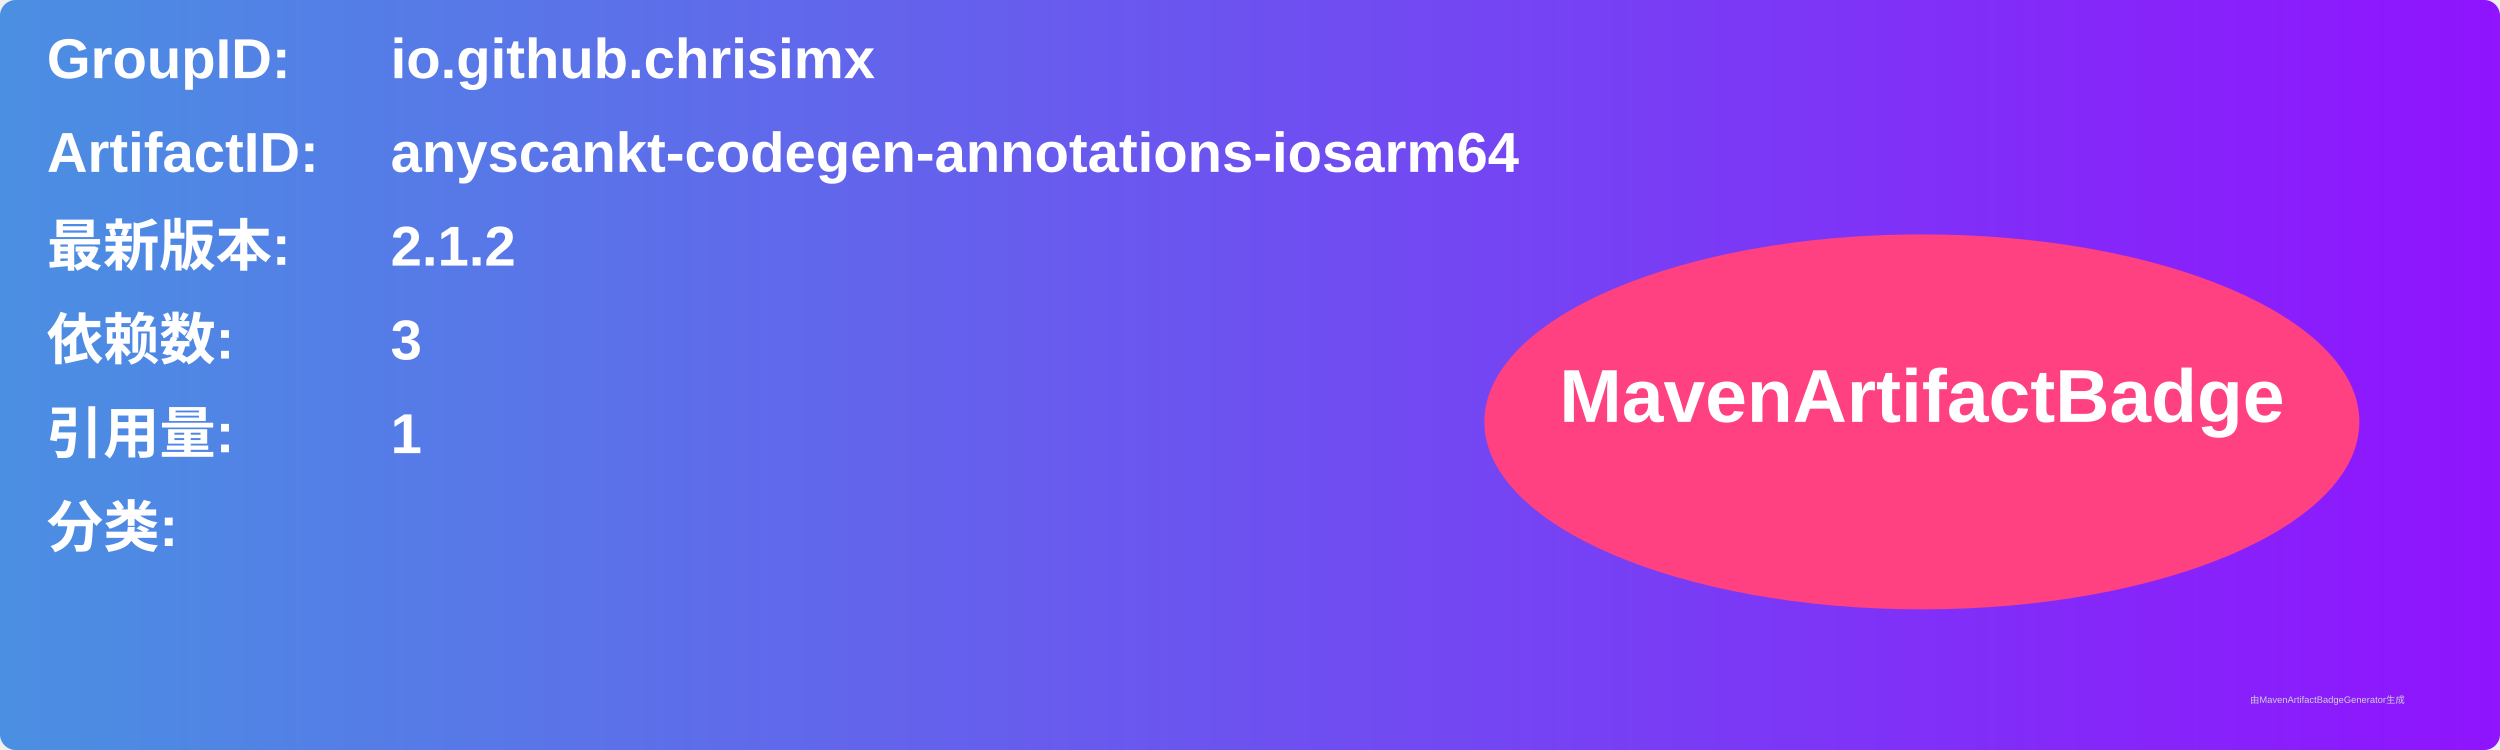
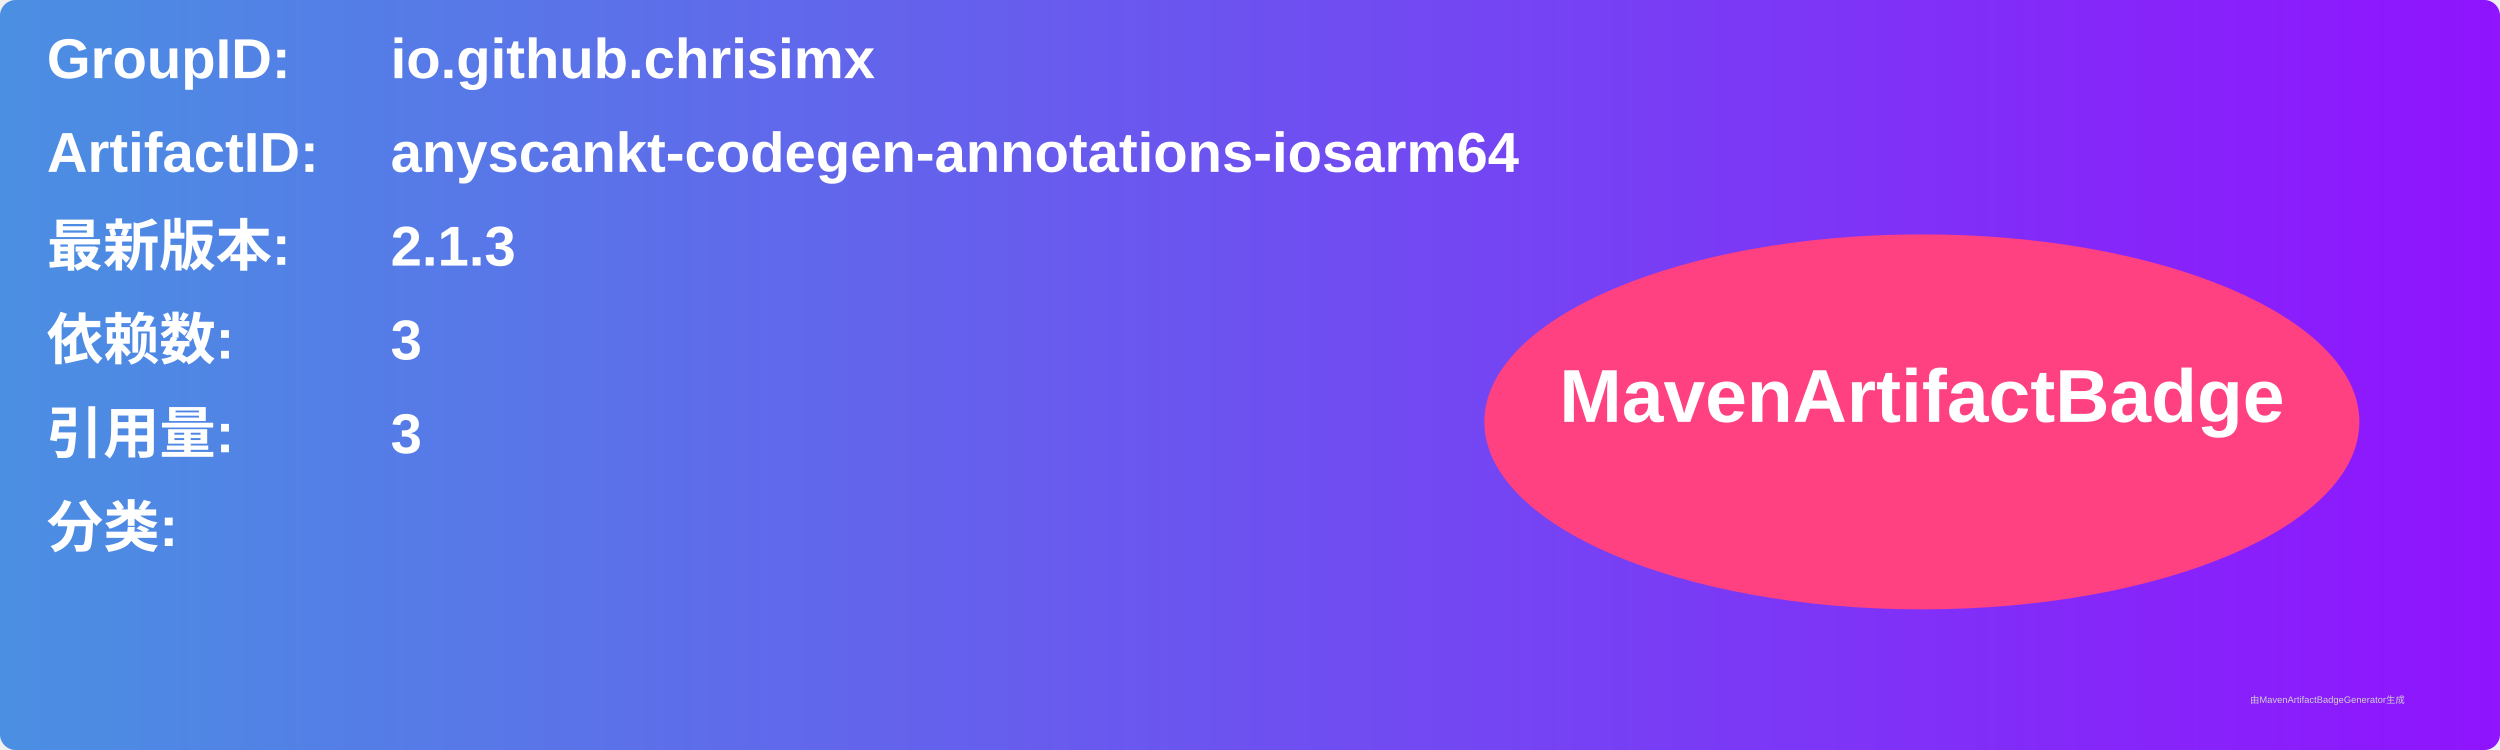
<svg xmlns="http://www.w3.org/2000/svg" width="800" height="240" viewBox="0 0 800 240">
  <linearGradient id="grad" x1="0%" y1="0%" x2="100%" y2="0%">
    <stop offset="0%" stop-color="#4a90e2" />
    <stop offset="100%" stop-color="#9013fe" />
  </linearGradient>
  <rect width="100%" height="100%" rx="5" ry="5" fill="url(#grad)" />
  <g transform="translate(15, 15)">
    <text x="0" y="10" font-family="Arial" font-size="18" fill="white" font-weight="bold" width="260">GroupID:</text>
    <text x="110" y="10" font-family="Arial" font-size="18" fill="white" font-weight="bold" width="460">io.github.chrisimx</text>
    <text x="0" y="40" font-family="Arial" font-size="18" fill="white" font-weight="bold" width="260">ArtifactID:</text>
    <text x="110" y="40" font-family="Arial" font-size="18" fill="white" font-weight="bold" width="460">anyscankt-codegen-annotations-iosarm64</text>
    <text x="0" y="70" font-family="Arial" font-size="18" fill="white" font-weight="bold">最新版本:</text>
    <text x="110" y="70" font-family="Arial" font-size="18" fill="white" font-weight="bold">
-       <tspan font-weight="bold">2.1.2</tspan>
+       <tspan font-weight="bold">2.1.3</tspan>
    </text>
    <text x="0" y="100" font-family="Arial" font-size="18" fill="white" font-weight="bold">依赖数: </text>
    <text x="110" y="100" font-family="Arial" font-size="18" fill="white">
      <tspan font-weight="bold">3</tspan>
    </text>
    <text x="0" y="130" font-family="Arial" font-size="18" fill="white" font-weight="bold">引用量: </text>
    <text x="110" y="130" font-family="Arial" font-size="18" fill="white">
-       <tspan font-weight="bold">1</tspan>
+       <tspan font-weight="bold">3</tspan>
    </text>
    <text x="0" y="160" font-family="Arial" font-size="18" fill="white" font-weight="bold">分类:</text>
    <text x="10" y="190" font-family="Arial" font-size="10" fill="white">
      <tspan font-weight="bold" />
    </text>
    <ellipse cx="600" cy="120" rx="140" ry="60" fill="#ff4081" />
    <text x="600" y="120" text-anchor="middle" font-family="Arial" font-size="24" fill="white" font-weight="bold">MavenArtifactBadge</text>
  </g>
  <text x="720" y="225" font-family="Arial" font-size="3" fill="#d0d0d0">由MavenArtifactBadgeGenerator生成</text>
</svg>
